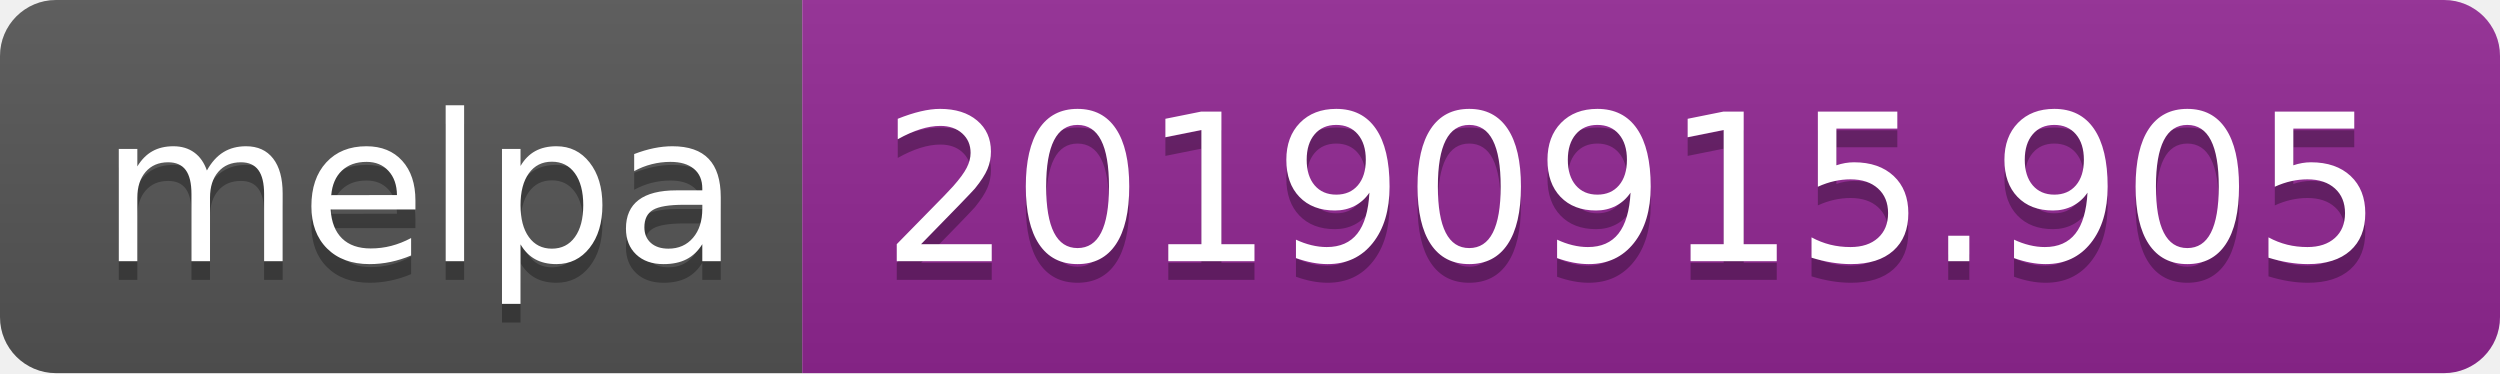
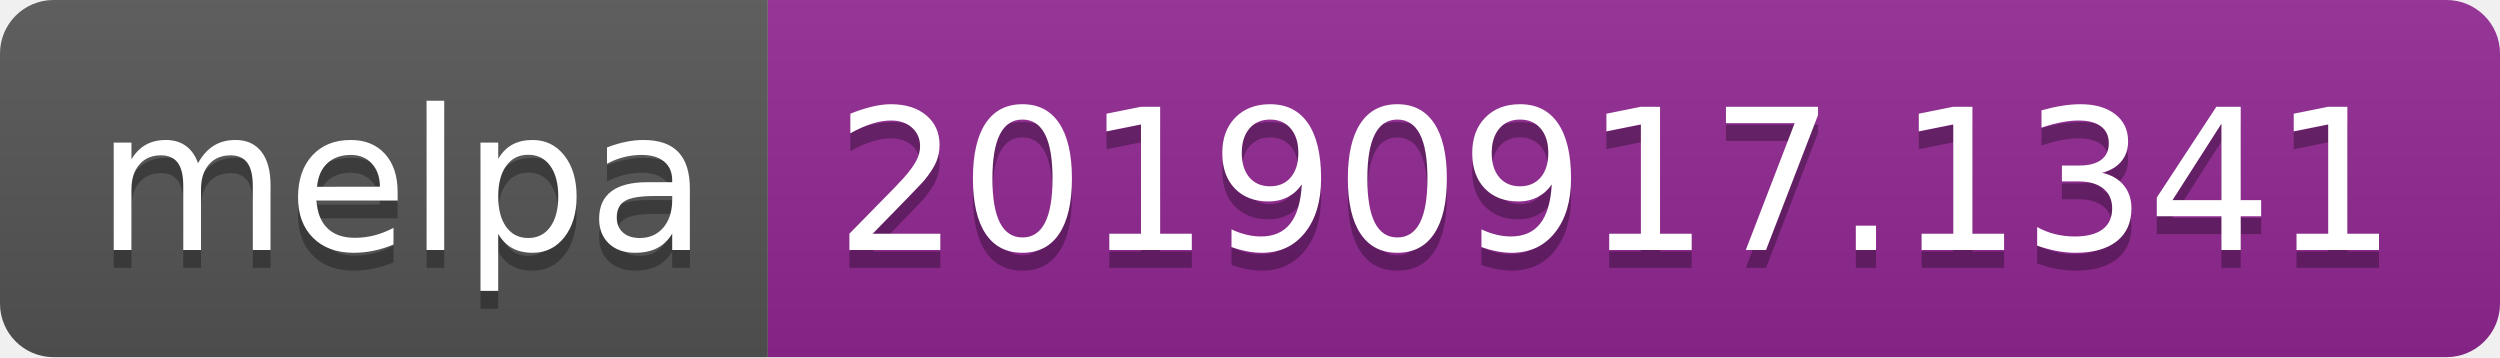
- <svg xmlns="http://www.w3.org/2000/svg" width="134" height="20">
+ <svg xmlns="http://www.w3.org/2000/svg" width="140" height="20">
  <linearGradient id="b" x2="0" y2="100%">
    <stop offset="0" stop-color="#bbb" stop-opacity=".1" />
    <stop offset="1" stop-opacity=".1" />
  </linearGradient>
  <clipPath id="a">
-     <rect width="134" height="20" rx="3" fill="#fff" />
+     <rect width="140" height="20" rx="3" fill="#fff" />
  </clipPath>
  <g clip-path="url(#a)">
    <path fill="#555" d="M0 0h43v20H0z" />
-     <path fill="#922793" d="M43 0h91v20H43z" />
-     <path fill="url(#b)" d="M0 0h134v20H0z" />
+     <path fill="#922793" d="M43 0h97v20H43z" />
+     <path fill="url(#b)" d="M0 0h140v20H0z" />
  </g>
  <g fill="#fff" text-anchor="middle" font-family="DejaVu Sans,Verdana,Geneva,sans-serif" font-size="110">
    <text x="225" y="150" fill="#010101" fill-opacity=".3" transform="scale(.1)" textLength="330">melpa</text>
    <text x="225" y="140" transform="scale(.1)" textLength="330">melpa</text>
-     <text x="875" y="150" fill="#010101" fill-opacity=".3" transform="scale(.1)" textLength="810">20190915.905</text>
-     <text x="875" y="140" transform="scale(.1)" textLength="810">20190915.905</text>
+     <text x="905" y="150" fill="#010101" fill-opacity=".3" transform="scale(.1)" textLength="870">20190917.1341</text>
+     <text x="905" y="140" transform="scale(.1)" textLength="870">20190917.1341</text>
  </g>
</svg>
